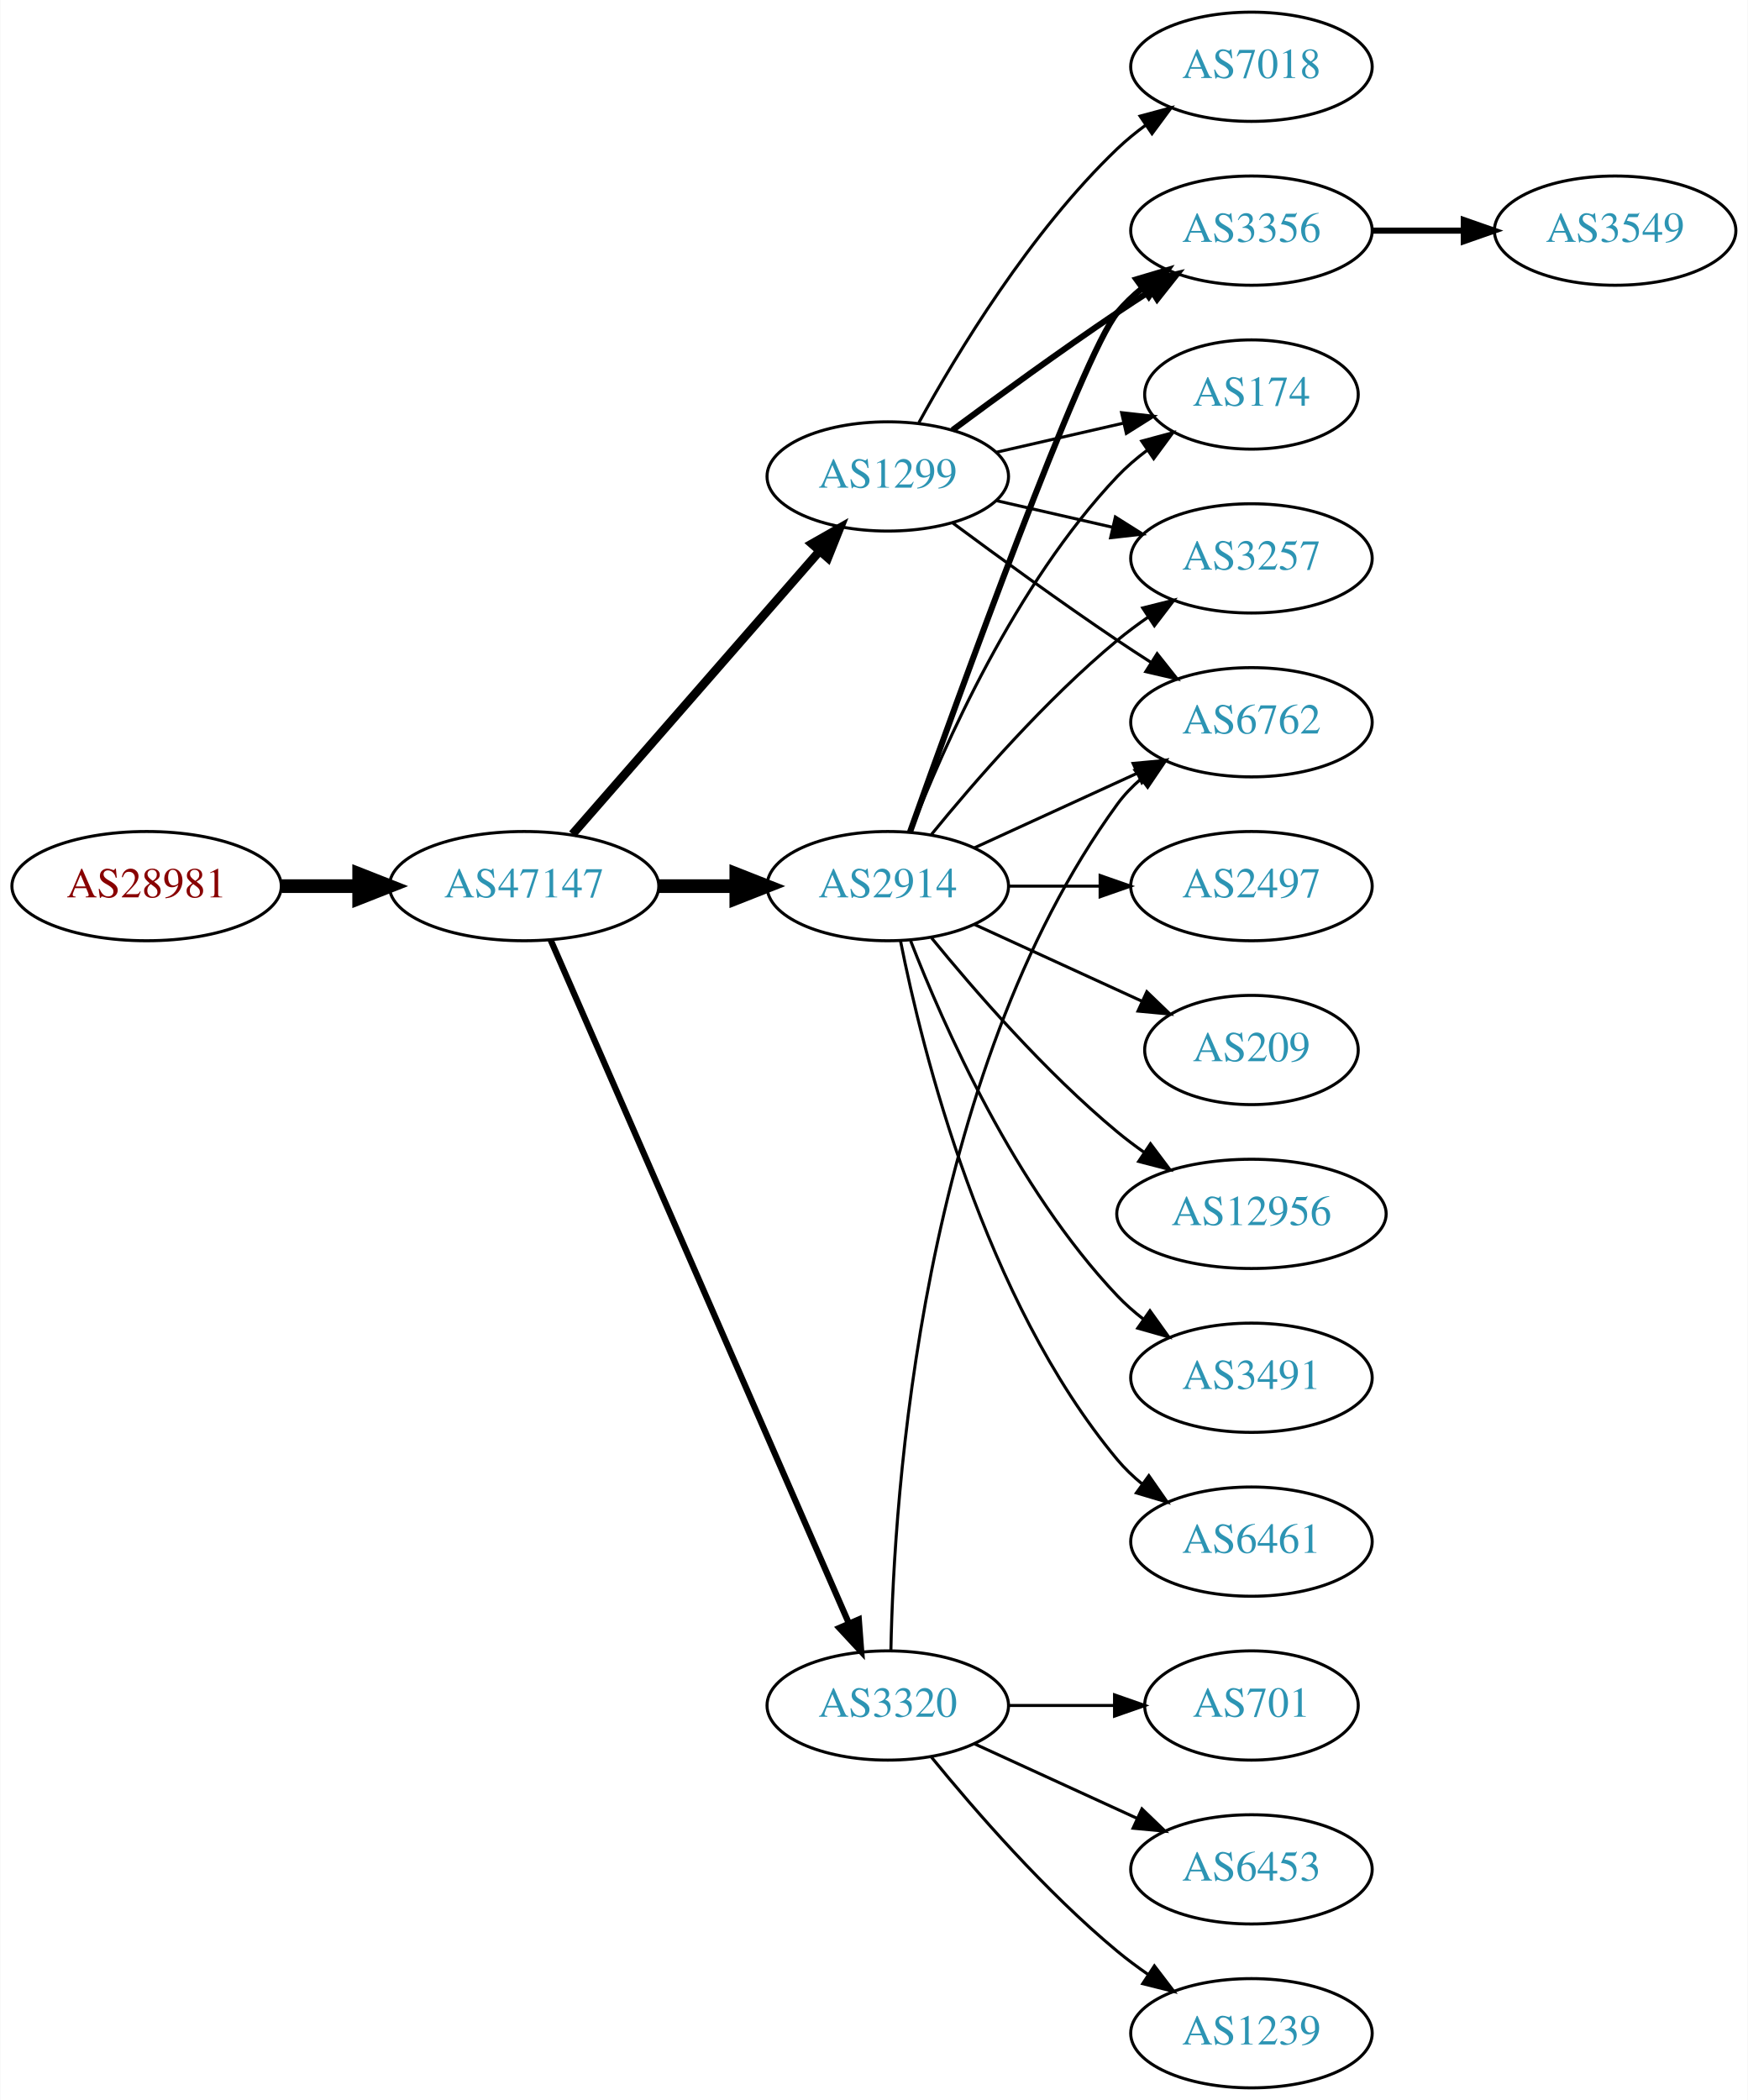
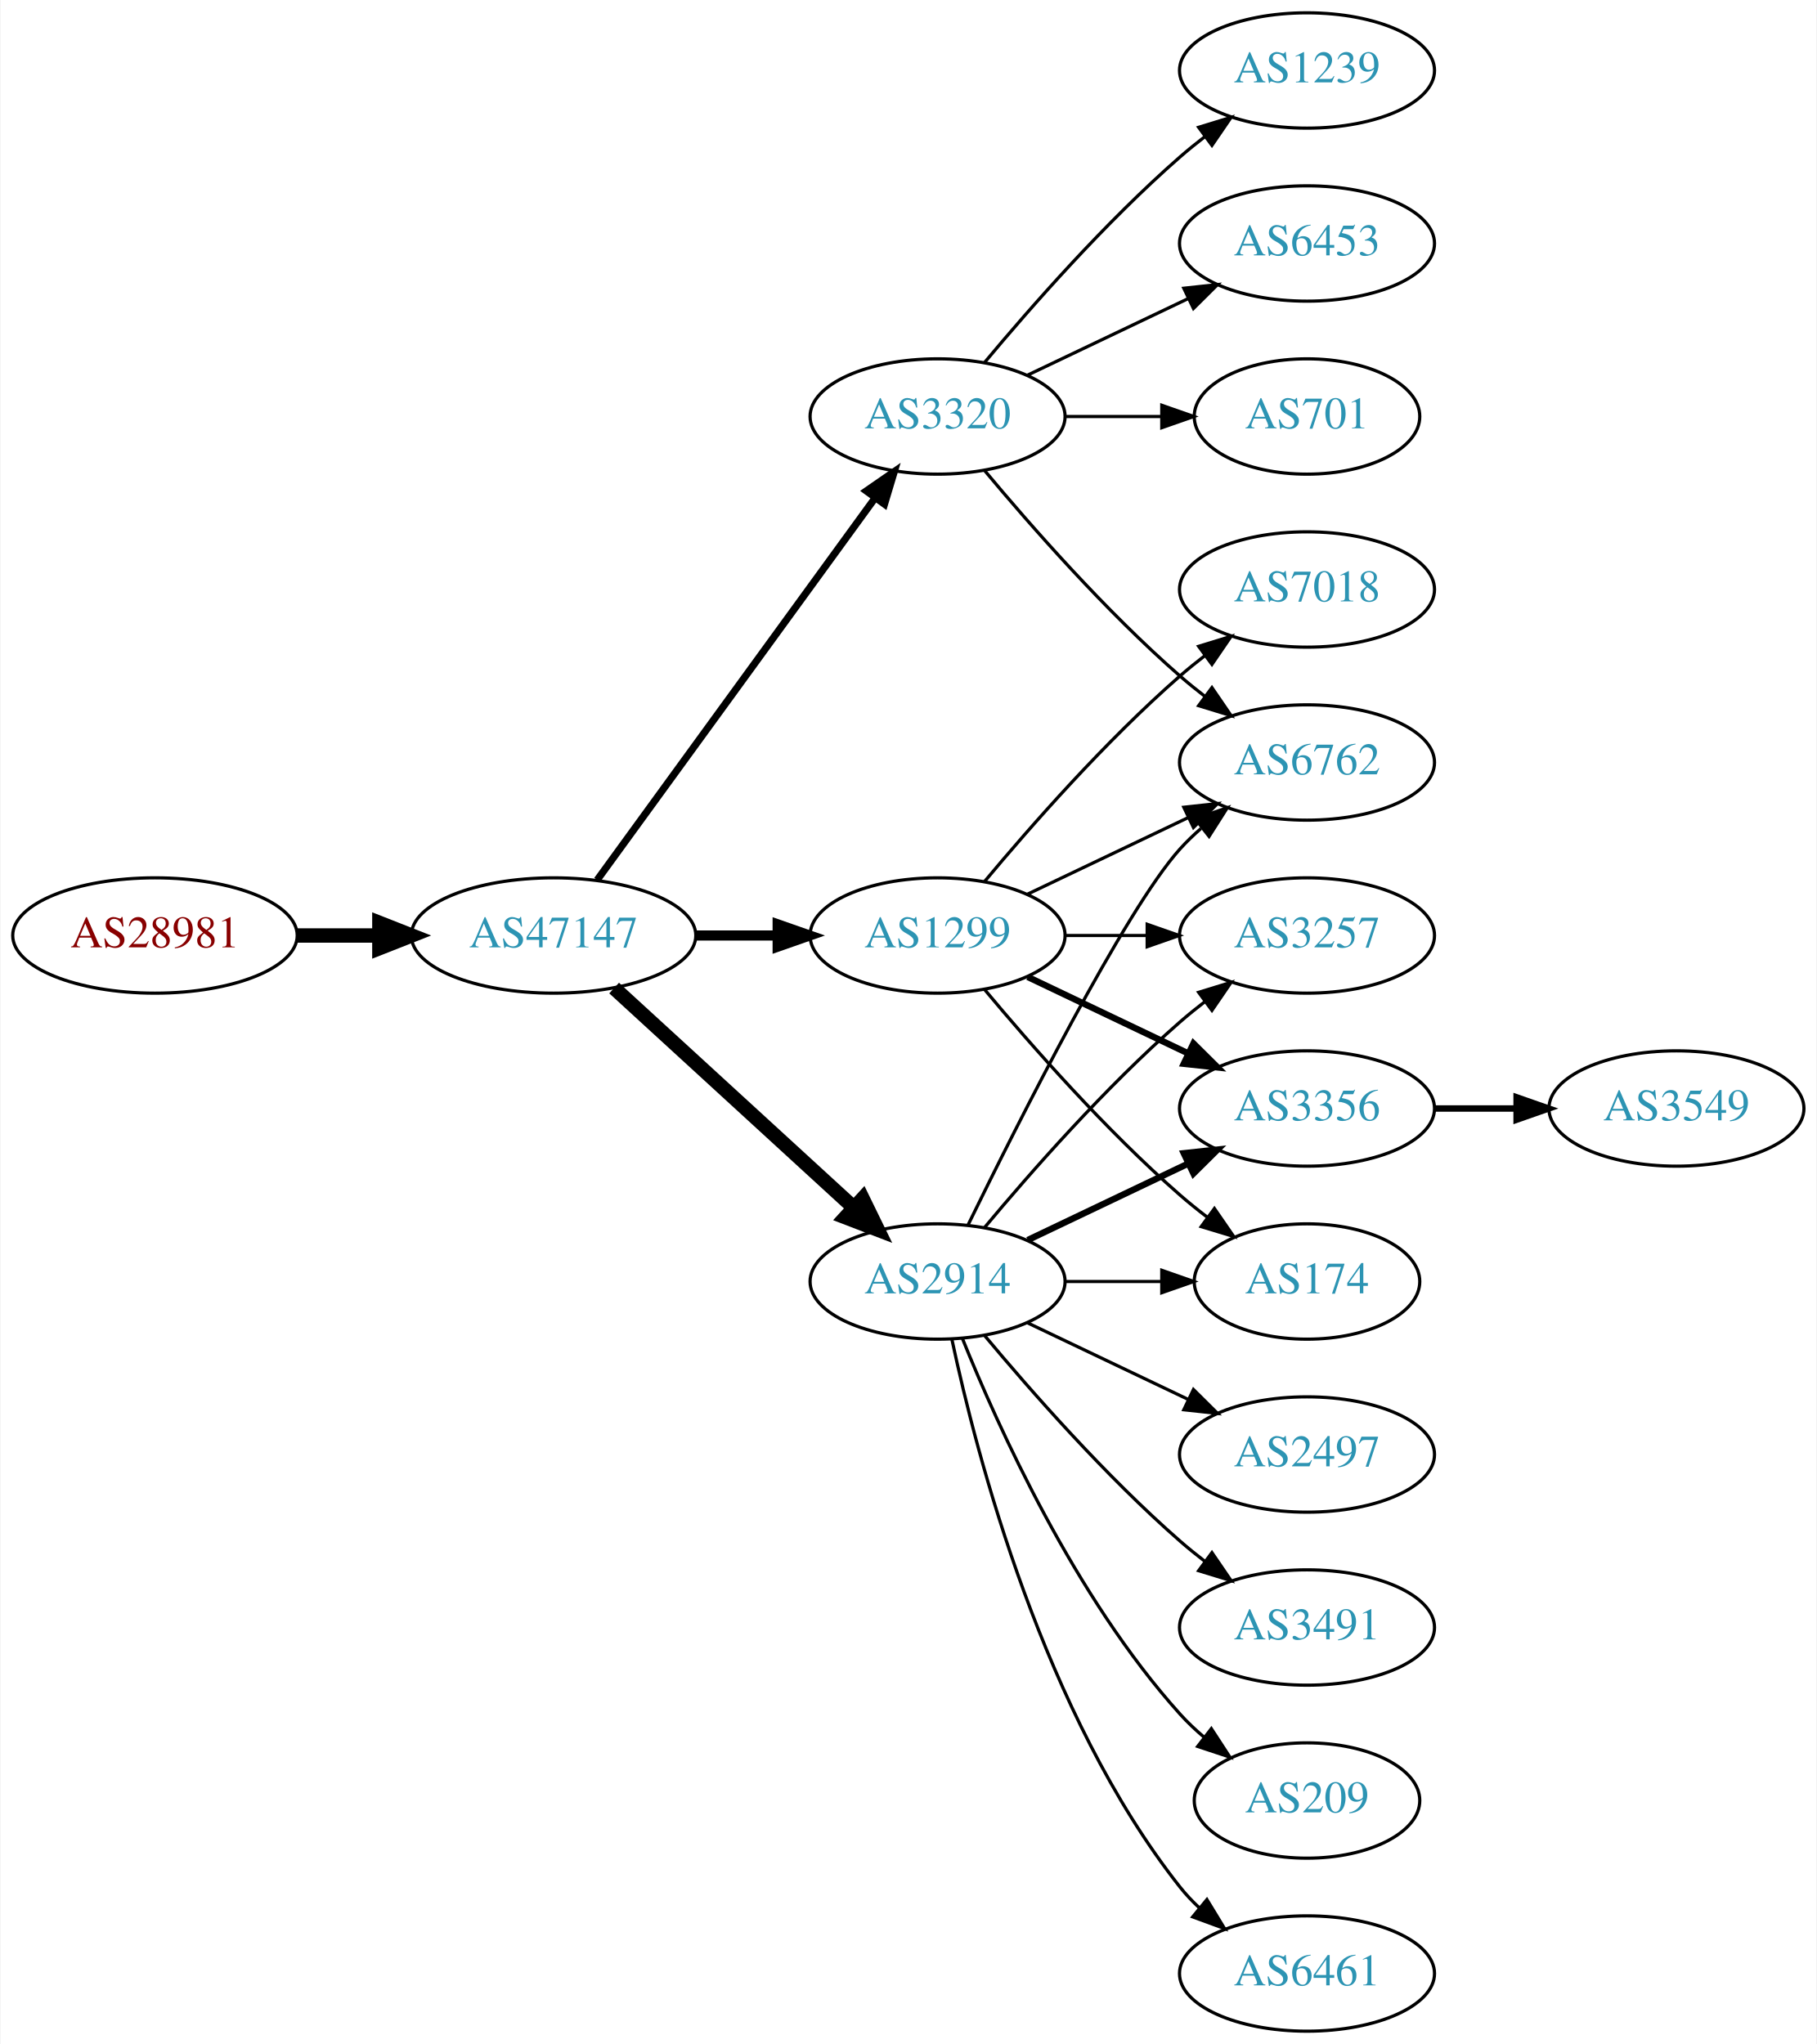
- <svg xmlns="http://www.w3.org/2000/svg" xmlns:xlink="http://www.w3.org/1999/xlink" width="576pt" height="692pt" viewBox="0.00 0.00 575.76 692.00">
-   <g id="graph0" class="graph" transform="scale(1 1) rotate(0) translate(4 688)">
-     <polygon fill="white" stroke="none" points="-4,4 -4,-688 571.762,-688 571.762,4 -4,4" />
+ <svg xmlns="http://www.w3.org/2000/svg" xmlns:xlink="http://www.w3.org/1999/xlink" width="567pt" height="638pt" viewBox="0.00 0.00 566.66 638.00">
+   <g id="graph0" class="graph" transform="scale(1 1) rotate(0) translate(4 634)">
+     <polygon fill="white" stroke="none" points="-4,4 -4,-634 562.663,-634 562.663,4 -4,4" />
    <g id="node1" class="node">
      <g id="a_node1">
        <a xlink:href="/asn/28981" xlink:title="AS28981 ~ Styria Media IT [AT]">
-           <ellipse fill="#ffffff" stroke="black" cx="44.196" cy="-396" rx="44.393" ry="18" />
-           <text text-anchor="middle" x="44.196" y="-392.3" font-family="Times,serif" font-size="14.00" fill="#880000">AS28981</text>
+           <ellipse fill="#ffffff" stroke="black" cx="44.196" cy="-342" rx="44.393" ry="18" />
+           <text text-anchor="middle" x="44.196" y="-338.3" font-family="Times,serif" font-size="14.00" fill="#880000">AS28981</text>
        </a>
      </g>
    </g>
    <g id="node2" class="node">
      <g id="a_node2">
        <a xlink:href="/asn/47147" xlink:title="AS47147 ~ ANEXIA Internetdienstleistungs GmbH [AT]">
-           <ellipse fill="#ffffff" stroke="black" cx="168.588" cy="-396" rx="44.393" ry="18" />
-           <text text-anchor="middle" x="168.588" y="-392.3" font-family="Times,serif" font-size="14.00" fill="#2c94b3">AS47147</text>
+           <ellipse fill="#ffffff" stroke="black" cx="168.588" cy="-342" rx="44.393" ry="18" />
+           <text text-anchor="middle" x="168.588" y="-338.3" font-family="Times,serif" font-size="14.00" fill="#2c94b3">AS47147</text>
        </a>
      </g>
    </g>
    <g id="edge1" class="edge">
-       <path fill="none" stroke="black" stroke-width="4.5" d="M88.692,-396C96.898,-396 105.569,-396 114.041,-396" />
-       <polygon fill="black" stroke="black" stroke-width="4.5" points="114.233,-399.938 124.233,-396 114.233,-392.063 114.233,-399.938" />
+       <path fill="none" stroke="black" stroke-width="4.5" d="M88.692,-342C96.898,-342 105.569,-342 114.041,-342" />
+       <polygon fill="black" stroke="black" stroke-width="4.5" points="114.233,-345.938 124.233,-342 114.233,-338.063 114.233,-345.938" />
    </g>
    <g id="node3" class="node">
      <g id="a_node3">
        <a xlink:href="/asn/2914" xlink:title="AS2914 ~ NTT America, Inc. [US]">
-           <ellipse fill="#ffffff" stroke="black" cx="288.431" cy="-396" rx="39.794" ry="18" />
-           <text text-anchor="middle" x="288.431" y="-392.3" font-family="Times,serif" font-size="14.00" fill="#2c94b3">AS2914</text>
+           <ellipse fill="#ffffff" stroke="black" cx="288.431" cy="-234" rx="39.794" ry="18" />
+           <text text-anchor="middle" x="288.431" y="-230.3" font-family="Times,serif" font-size="14.00" fill="#2c94b3">AS2914</text>
        </a>
      </g>
    </g>
    <g id="edge2" class="edge">
-       <path fill="none" stroke="black" stroke-width="4.5" d="M212.799,-396C221.112,-396 229.875,-396 238.357,-396" />
-       <polygon fill="black" stroke="black" stroke-width="4.5" points="238.516,-399.938 248.516,-396 238.516,-392.063 238.516,-399.938" />
+       <path fill="none" stroke="black" stroke-width="4.5" d="M187.486,-325.597C207.414,-307.333 239.772,-277.678 262.249,-257.079" />
+       <polygon fill="black" stroke="black" stroke-width="4.5" points="265.039,-259.863 269.751,-250.203 259.718,-254.057 265.039,-259.863" />
    </g>
    <g id="node4" class="node">
      <g id="a_node4">
        <a xlink:href="/asn/1299" xlink:title="AS1299 ~ Telia Carrier [EU]">
-           <ellipse fill="#ffffff" stroke="black" cx="288.431" cy="-531" rx="39.794" ry="18" />
-           <text text-anchor="middle" x="288.431" y="-527.3" font-family="Times,serif" font-size="14.00" fill="#2c94b3">AS1299</text>
+           <ellipse fill="#ffffff" stroke="black" cx="288.431" cy="-342" rx="39.794" ry="18" />
+           <text text-anchor="middle" x="288.431" y="-338.3" font-family="Times,serif" font-size="14.00" fill="#2c94b3">AS1299</text>
        </a>
      </g>
    </g>
    <g id="edge3" class="edge">
-       <path fill="none" stroke="black" stroke-width="2.864" d="M184.513,-413.098C205.056,-436.631 242.175,-479.155 265.771,-506.187" />
-       <polygon fill="black" stroke="black" stroke-width="2.864" points="263.414,-508.809 272.627,-514.041 268.688,-504.206 263.414,-508.809" />
+       <path fill="none" stroke="black" stroke-width="3.15" d="M212.799,-342C221.112,-342 229.875,-342 238.357,-342" />
+       <polygon fill="black" stroke="black" stroke-width="3.15" points="238.516,-345.5 248.516,-342 238.516,-338.5 238.516,-345.5" />
    </g>
    <g id="node5" class="node">
      <g id="a_node5">
        <a xlink:href="/asn/3320" xlink:title="AS3320 ~ DTAG [DE]">
-           <ellipse fill="#ffffff" stroke="black" cx="288.431" cy="-126" rx="39.794" ry="18" />
-           <text text-anchor="middle" x="288.431" y="-122.3" font-family="Times,serif" font-size="14.00" fill="#2c94b3">AS3320</text>
+           <ellipse fill="#ffffff" stroke="black" cx="288.431" cy="-504" rx="39.794" ry="18" />
+           <text text-anchor="middle" x="288.431" y="-500.3" font-family="Times,serif" font-size="14.00" fill="#2c94b3">AS3320</text>
        </a>
      </g>
    </g>
    <g id="edge4" class="edge">
-       <path fill="none" stroke="black" stroke-width="2.045" d="M177.32,-378.285C197.421,-332.229 251.43,-208.486 275.533,-153.261" />
-       <polygon fill="black" stroke="black" stroke-width="2.045" points="278.878,-154.346 279.67,-143.781 272.462,-151.546 278.878,-154.346" />
+       <path fill="none" stroke="black" stroke-width="2.25" d="M182.199,-359.337C203.02,-387.96 244.683,-445.233 268.871,-478.486" />
+       <polygon fill="black" stroke="black" stroke-width="2.25" points="266.197,-480.76 274.91,-486.788 271.858,-476.642 266.197,-480.76" />
    </g>
    <g id="node6" class="node">
      <g id="a_node6">
-         <a xlink:href="/asn/3356" xlink:title="AS3356 ~ Level 3 Parent, LLC [US]">
-           <ellipse fill="#ffffff" stroke="black" cx="408.273" cy="-612" rx="39.794" ry="18" />
-           <text text-anchor="middle" x="408.273" y="-608.3" font-family="Times,serif" font-size="14.00" fill="#2c94b3">AS3356</text>
+         <a xlink:href="/asn/2497" xlink:title="AS2497 ~ Internet Initiative Japan Inc. [JP]">
+           <ellipse fill="#ffffff" stroke="black" cx="403.724" cy="-180" rx="39.794" ry="18" />
+           <text text-anchor="middle" x="403.724" y="-176.3" font-family="Times,serif" font-size="14.00" fill="#2c94b3">AS2497</text>
        </a>
      </g>
    </g>
    <g id="edge5" class="edge">
-       <path fill="none" stroke="black" stroke-width="2" d="M295.761,-413.86C311.602,-458.267 352.511,-571.103 364.077,-585 366.482,-587.889 369.278,-590.563 372.271,-593.013" />
-       <polygon fill="black" stroke="black" stroke-width="2" points="370.359,-595.95 380.514,-598.973 374.461,-590.277 370.359,-595.95" />
+       <path fill="none" stroke="black" d="M316.567,-221.066C331.561,-213.919 350.382,-204.948 366.605,-197.215" />
+       <polygon fill="black" stroke="black" points="368.288,-200.291 375.809,-192.829 365.276,-193.972 368.288,-200.291" />
    </g>
    <g id="node7" class="node">
      <g id="a_node7">
-         <a xlink:href="/asn/174" xlink:title="AS174 ~ Cogent Communications [US]">
-           <ellipse fill="#ffffff" stroke="black" cx="408.273" cy="-558" rx="35.194" ry="18" />
-           <text text-anchor="middle" x="408.273" y="-554.3" font-family="Times,serif" font-size="14.00" fill="#2c94b3">AS174</text>
+         <a xlink:href="/asn/3356" xlink:title="AS3356 ~ Level 3 Parent, LLC [US]">
+           <ellipse fill="#ffffff" stroke="black" cx="403.724" cy="-288" rx="39.794" ry="18" />
+           <text text-anchor="middle" x="403.724" y="-284.3" font-family="Times,serif" font-size="14.00" fill="#2c94b3">AS3356</text>
        </a>
      </g>
    </g>
    <g id="edge6" class="edge">
-       <path fill="none" stroke="black" d="M295.954,-413.994C306.704,-441.728 330.362,-495.429 364.077,-531 367.02,-534.105 370.394,-537.001 373.929,-539.655" />
-       <polygon fill="black" stroke="black" points="372.115,-542.654 382.348,-545.397 376.059,-536.871 372.115,-542.654" />
+       <path fill="none" stroke="black" stroke-width="2" d="M316.567,-246.934C331.561,-254.081 350.382,-263.052 366.605,-270.785" />
+       <polygon fill="black" stroke="black" stroke-width="2" points="365.276,-274.028 375.809,-275.171 368.288,-267.709 365.276,-274.028" />
    </g>
    <g id="node8" class="node">
      <g id="a_node8">
-         <a xlink:href="/asn/3491" xlink:title="AS3491 ~ PCCW Global, Inc. [US]">
-           <ellipse fill="#ffffff" stroke="black" cx="408.273" cy="-234" rx="39.794" ry="18" />
-           <text text-anchor="middle" x="408.273" y="-230.3" font-family="Times,serif" font-size="14.00" fill="#2c94b3">AS3491</text>
+         <a xlink:href="/asn/174" xlink:title="AS174 ~ Cogent Communications [US]">
+           <ellipse fill="#ffffff" stroke="black" cx="403.724" cy="-234" rx="35.194" ry="18" />
+           <text text-anchor="middle" x="403.724" y="-230.3" font-family="Times,serif" font-size="14.00" fill="#2c94b3">AS174</text>
        </a>
      </g>
    </g>
    <g id="edge7" class="edge">
-       <path fill="none" stroke="black" d="M295.954,-378.006C306.704,-350.272 330.362,-296.571 364.077,-261 366.663,-258.272 369.581,-255.706 372.649,-253.323" />
-       <polygon fill="black" stroke="black" points="374.827,-256.07 380.997,-247.457 370.803,-250.342 374.827,-256.07" />
+       <path fill="none" stroke="black" d="M328.103,-234C337.808,-234 348.299,-234 358.262,-234" />
+       <polygon fill="black" stroke="black" points="358.398,-237.5 368.398,-234 358.398,-230.5 358.398,-237.5" />
    </g>
    <g id="node9" class="node">
      <g id="a_node9">
-         <a xlink:href="/asn/3257" xlink:title="AS3257 ~ GTT [DE]">
-           <ellipse fill="#ffffff" stroke="black" cx="408.273" cy="-504" rx="39.794" ry="18" />
-           <text text-anchor="middle" x="408.273" y="-500.3" font-family="Times,serif" font-size="14.00" fill="#2c94b3">AS3257</text>
+         <a xlink:href="/asn/3491" xlink:title="AS3491 ~ PCCW Global, Inc. [US]">
+           <ellipse fill="#ffffff" stroke="black" cx="403.724" cy="-126" rx="39.794" ry="18" />
+           <text text-anchor="middle" x="403.724" y="-122.3" font-family="Times,serif" font-size="14.00" fill="#2c94b3">AS3491</text>
        </a>
      </g>
    </g>
    <g id="edge8" class="edge">
-       <path fill="none" stroke="black" d="M302.85,-413.065C316.964,-430.375 340.379,-457.345 364.077,-477 367.294,-479.668 370.794,-482.27 374.365,-484.741" />
-       <polygon fill="black" stroke="black" points="372.442,-487.666 382.721,-490.236 376.288,-481.817 372.442,-487.666" />
+       <path fill="none" stroke="black" d="M303.061,-217.183C317.343,-200.071 340.89,-173.255 364.077,-153 366.543,-150.846 369.182,-148.706 371.879,-146.628" />
+       <polygon fill="black" stroke="black" points="374.052,-149.375 380.033,-140.63 369.904,-143.736 374.052,-149.375" />
    </g>
    <g id="node10" class="node">
      <g id="a_node10">
-         <a xlink:href="/asn/6461" xlink:title="AS6461 ~ Zayo Bandwidth [US]">
-           <ellipse fill="#ffffff" stroke="black" cx="408.273" cy="-180" rx="39.794" ry="18" />
-           <text text-anchor="middle" x="408.273" y="-176.3" font-family="Times,serif" font-size="14.00" fill="#2c94b3">AS6461</text>
+         <a xlink:href="/asn/6762" xlink:title="AS6762 ~ TELECOM ITALIA SPARKLE S.p.A. [IT]">
+           <ellipse fill="#ffffff" stroke="black" cx="403.724" cy="-396" rx="39.794" ry="18" />
+           <text text-anchor="middle" x="403.724" y="-392.3" font-family="Times,serif" font-size="14.00" fill="#2c94b3">AS6762</text>
        </a>
      </g>
    </g>
    <g id="edge9" class="edge">
-       <path fill="none" stroke="black" d="M292.629,-377.927C299.793,-341.859 320.067,-259.875 364.077,-207 366.482,-204.111 369.278,-201.437 372.271,-198.987" />
-       <polygon fill="black" stroke="black" points="374.461,-201.723 380.514,-193.027 370.359,-196.05 374.461,-201.723" />
+       <path fill="none" stroke="black" d="M297.869,-251.511C313.487,-283.509 346.874,-349.893 364.077,-369 366.08,-371.224 368.298,-373.363 370.631,-375.397" />
+       <polygon fill="black" stroke="black" points="368.829,-378.433 378.85,-381.873 373.161,-372.935 368.829,-378.433" />
    </g>
    <g id="node11" class="node">
      <g id="a_node11">
-         <a xlink:href="/asn/2497" xlink:title="AS2497 ~ Internet Initiative Japan Inc. [JP]">
-           <ellipse fill="#ffffff" stroke="black" cx="408.273" cy="-396" rx="39.794" ry="18" />
-           <text text-anchor="middle" x="408.273" y="-392.3" font-family="Times,serif" font-size="14.00" fill="#2c94b3">AS2497</text>
+         <a xlink:href="/asn/209" xlink:title="AS209 ~ CenturyLink Communications, LLC [US]">
+           <ellipse fill="#ffffff" stroke="black" cx="403.724" cy="-72" rx="35.194" ry="18" />
+           <text text-anchor="middle" x="403.724" y="-68.3" font-family="Times,serif" font-size="14.00" fill="#2c94b3">AS209</text>
        </a>
      </g>
    </g>
    <g id="edge10" class="edge">
-       <path fill="none" stroke="black" d="M328.343,-396C337.897,-396 348.246,-396 358.209,-396" />
-       <polygon fill="black" stroke="black" points="358.402,-399.5 368.402,-396 358.402,-392.5 358.402,-399.5" />
+       <path fill="none" stroke="black" d="M296.179,-216.213C307.23,-188.757 331.283,-135.422 364.077,-99 366.393,-96.428 368.998,-93.969 371.733,-91.657" />
+       <polygon fill="black" stroke="black" points="373.871,-94.428 379.656,-85.552 369.599,-88.883 373.871,-94.428" />
    </g>
    <g id="node12" class="node">
      <g id="a_node12">
-         <a xlink:href="/asn/6762" xlink:title="AS6762 ~ TELECOM ITALIA SPARKLE S.p.A. [IT]">
-           <ellipse fill="#ffffff" stroke="black" cx="408.273" cy="-450" rx="39.794" ry="18" />
-           <text text-anchor="middle" x="408.273" y="-446.3" font-family="Times,serif" font-size="14.00" fill="#2c94b3">AS6762</text>
+         <a xlink:href="/asn/6461" xlink:title="AS6461 ~ Zayo Bandwidth [US]">
+           <ellipse fill="#ffffff" stroke="black" cx="403.724" cy="-18" rx="39.794" ry="18" />
+           <text text-anchor="middle" x="403.724" y="-14.3" font-family="Times,serif" font-size="14.00" fill="#2c94b3">AS6461</text>
        </a>
      </g>
    </g>
    <g id="edge11" class="edge">
-       <path fill="none" stroke="black" d="M317.06,-408.661C333.017,-415.973 353.287,-425.261 370.57,-433.181" />
-       <polygon fill="black" stroke="black" points="369.269,-436.435 379.818,-437.419 372.185,-430.071 369.269,-436.435" />
+       <path fill="none" stroke="black" d="M292.921,-215.84C300.552,-179.97 321.544,-98.845 364.077,-45 365.885,-42.712 367.937,-40.538 370.132,-38.49" />
+       <polygon fill="black" stroke="black" points="372.486,-41.086 377.992,-32.034 368.043,-35.677 372.486,-41.086" />
    </g>
    <g id="node13" class="node">
      <g id="a_node13">
-         <a xlink:href="/asn/209" xlink:title="AS209 ~ CenturyLink Communications, LLC [US]">
-           <ellipse fill="#ffffff" stroke="black" cx="408.273" cy="-342" rx="35.194" ry="18" />
-           <text text-anchor="middle" x="408.273" y="-338.3" font-family="Times,serif" font-size="14.00" fill="#2c94b3">AS209</text>
+         <a xlink:href="/asn/3257" xlink:title="AS3257 ~ GTT [DE]">
+           <ellipse fill="#ffffff" stroke="black" cx="403.724" cy="-342" rx="39.794" ry="18" />
+           <text text-anchor="middle" x="403.724" y="-338.3" font-family="Times,serif" font-size="14.00" fill="#2c94b3">AS3257</text>
        </a>
      </g>
    </g>
    <g id="edge12" class="edge">
-       <path fill="none" stroke="black" d="M317.06,-383.339C333.476,-375.817 354.457,-366.202 372.054,-358.139" />
-       <polygon fill="black" stroke="black" points="373.799,-361.189 381.432,-353.842 370.883,-354.826 373.799,-361.189" />
+       <path fill="none" stroke="black" d="M303.061,-250.817C317.343,-267.929 340.89,-294.745 364.077,-315 366.543,-317.154 369.182,-319.294 371.879,-321.372" />
+       <polygon fill="black" stroke="black" points="369.904,-324.264 380.033,-327.37 374.052,-318.625 369.904,-324.264" />
+     </g>
+     <g id="edge15" class="edge">
+       <path fill="none" stroke="black" stroke-width="2" d="M316.567,-329.066C331.561,-321.919 350.382,-312.948 366.605,-305.215" />
+       <polygon fill="black" stroke="black" stroke-width="2" points="368.288,-308.291 375.809,-300.829 365.276,-301.972 368.288,-308.291" />
+     </g>
+     <g id="edge13" class="edge">
+       <path fill="none" stroke="black" d="M303.061,-325.183C317.343,-308.071 340.89,-281.255 364.077,-261 366.747,-258.668 369.62,-256.352 372.55,-254.114" />
+       <polygon fill="black" stroke="black" points="374.828,-256.784 380.841,-248.061 370.701,-251.13 374.828,-256.784" />
+     </g>
+     <g id="edge17" class="edge">
+       <path fill="none" stroke="black" d="M316.567,-354.934C331.561,-362.081 350.382,-371.052 366.605,-378.785" />
+       <polygon fill="black" stroke="black" points="365.276,-382.028 375.809,-383.171 368.288,-375.709 365.276,-382.028" />
+     </g>
+     <g id="edge14" class="edge">
+       <path fill="none" stroke="black" d="M328.103,-342C336.306,-342 345.07,-342 353.602,-342" />
+       <polygon fill="black" stroke="black" points="353.841,-345.5 363.841,-342 353.841,-338.5 353.841,-345.5" />
    </g>
    <g id="node14" class="node">
      <g id="a_node14">
-         <a xlink:href="/asn/12956" xlink:title="AS12956 ~ TELXIUS [ES]">
-           <ellipse fill="#ffffff" stroke="black" cx="408.273" cy="-288" rx="44.393" ry="18" />
-           <text text-anchor="middle" x="408.273" y="-284.3" font-family="Times,serif" font-size="14.00" fill="#2c94b3">AS12956</text>
-         </a>
-       </g>
-     </g>
-     <g id="edge13" class="edge">
-       <path fill="none" stroke="black" d="M302.85,-378.935C316.964,-361.625 340.379,-334.655 364.077,-315 366.815,-312.729 369.759,-310.506 372.776,-308.37" />
-       <polygon fill="black" stroke="black" points="375.002,-311.092 381.365,-302.621 371.108,-305.275 375.002,-311.092" />
+         <a xlink:href="/asn/7018" xlink:title="AS7018 ~ AT&amp;T Services, Inc. [US]">
+           <ellipse fill="#ffffff" stroke="black" cx="403.724" cy="-450" rx="39.794" ry="18" />
+           <text text-anchor="middle" x="403.724" y="-446.3" font-family="Times,serif" font-size="14.00" fill="#2c94b3">AS7018</text>
+         </a>
+       </g>
+     </g>
+     <g id="edge16" class="edge">
+       <path fill="none" stroke="black" d="M303.061,-358.817C317.343,-375.929 340.89,-402.745 364.077,-423 366.543,-425.154 369.182,-427.294 371.879,-429.372" />
+       <polygon fill="black" stroke="black" points="369.904,-432.264 380.033,-435.37 374.052,-426.625 369.904,-432.264" />
+     </g>
+     <g id="edge20" class="edge">
+       <path fill="none" stroke="black" d="M303.061,-487.183C317.343,-470.071 340.89,-443.255 364.077,-423 366.543,-420.846 369.182,-418.706 371.879,-416.628" />
+       <polygon fill="black" stroke="black" points="374.052,-419.375 380.033,-410.63 369.904,-413.736 374.052,-419.375" />
+     </g>
+     <g id="node15" class="node">
+       <g id="a_node15">
+         <a xlink:href="/asn/1239" xlink:title="AS1239 ~ Sprint [US]">
+           <ellipse fill="#ffffff" stroke="black" cx="403.724" cy="-612" rx="39.794" ry="18" />
+           <text text-anchor="middle" x="403.724" y="-608.3" font-family="Times,serif" font-size="14.00" fill="#2c94b3">AS1239</text>
+         </a>
+       </g>
    </g>
    <g id="edge18" class="edge">
-       <path fill="none" stroke="black" stroke-width="2" d="M309.761,-546.277C324.623,-557.304 345.368,-572.407 364.077,-585 367.626,-587.389 371.377,-589.839 375.125,-592.242" />
-       <polygon fill="black" stroke="black" stroke-width="2" points="373.451,-595.325 383.774,-597.712 377.193,-589.409 373.451,-595.325" />
-     </g>
-     <g id="edge19" class="edge">
-       <path fill="none" stroke="black" d="M324.15,-538.955C337.243,-541.955 352.265,-545.396 365.906,-548.522" />
-       <polygon fill="black" stroke="black" points="365.484,-552.016 376.013,-550.838 367.047,-545.193 365.484,-552.016" />
-     </g>
-     <g id="edge16" class="edge">
-       <path fill="none" stroke="black" d="M324.15,-523.045C336.15,-520.296 349.771,-517.175 362.463,-514.267" />
-       <polygon fill="black" stroke="black" points="363.429,-517.636 372.395,-511.991 361.866,-510.813 363.429,-517.636" />
-     </g>
-     <g id="edge15" class="edge">
-       <path fill="none" stroke="black" d="M309.761,-515.723C324.623,-504.696 345.368,-489.593 364.077,-477 367.626,-474.611 371.377,-472.161 375.125,-469.758" />
-       <polygon fill="black" stroke="black" points="377.193,-472.591 383.774,-464.288 373.451,-466.675 377.193,-472.591" />
+       <path fill="none" stroke="black" d="M303.061,-520.817C317.343,-537.929 340.89,-564.745 364.077,-585 366.543,-587.154 369.182,-589.294 371.879,-591.372" />
+       <polygon fill="black" stroke="black" points="369.904,-594.264 380.033,-597.37 374.052,-588.625 369.904,-594.264" />
    </g>
    <g id="node16" class="node">
      <g id="a_node16">
-         <a xlink:href="/asn/7018" xlink:title="AS7018 ~ AT&amp;T Services, Inc. [US]">
-           <ellipse fill="#ffffff" stroke="black" cx="408.273" cy="-666" rx="39.794" ry="18" />
-           <text text-anchor="middle" x="408.273" y="-662.3" font-family="Times,serif" font-size="14.00" fill="#2c94b3">AS7018</text>
-         </a>
-       </g>
-     </g>
-     <g id="edge17" class="edge">
-       <path fill="none" stroke="black" d="M298.672,-548.713C311.218,-571.561 335.394,-611.611 364.077,-639 366.946,-641.739 370.134,-644.347 373.443,-646.785" />
-       <polygon fill="black" stroke="black" points="371.567,-649.742 381.803,-652.477 375.507,-643.956 371.567,-649.742" />
-     </g>
-     <g id="edge21" class="edge">
-       <path fill="none" stroke="black" d="M289.463,-144.337C290.436,-194.079 299.155,-333.806 364.077,-423 366.289,-426.039 368.957,-428.813 371.869,-431.326" />
-       <polygon fill="black" stroke="black" points="369.887,-434.214 380,-437.373 374.064,-428.597 369.887,-434.214" />
+         <a xlink:href="/asn/6453" xlink:title="AS6453 ~ TATA COMMUNICATIONS (AMERICA) INC [US]">
+           <ellipse fill="#ffffff" stroke="black" cx="403.724" cy="-558" rx="39.794" ry="18" />
+           <text text-anchor="middle" x="403.724" y="-554.3" font-family="Times,serif" font-size="14.00" fill="#2c94b3">AS6453</text>
+         </a>
+       </g>
+     </g>
+     <g id="edge19" class="edge">
+       <path fill="none" stroke="black" d="M316.567,-516.934C331.561,-524.081 350.382,-533.052 366.605,-540.785" />
+       <polygon fill="black" stroke="black" points="365.276,-544.028 375.809,-545.171 368.288,-537.709 365.276,-544.028" />
    </g>
    <g id="node17" class="node">
      <g id="a_node17">
        <a xlink:href="/asn/701" xlink:title="AS701 ~ UUNET [US]">
-           <ellipse fill="#ffffff" stroke="black" cx="408.273" cy="-126" rx="35.194" ry="18" />
-           <text text-anchor="middle" x="408.273" y="-122.3" font-family="Times,serif" font-size="14.00" fill="#2c94b3">AS701</text>
-         </a>
-       </g>
-     </g>
-     <g id="edge20" class="edge">
-       <path fill="none" stroke="black" d="M328.343,-126C339.43,-126 351.59,-126 362.972,-126" />
-       <polygon fill="black" stroke="black" points="363.154,-129.5 373.154,-126 363.154,-122.5 363.154,-129.5" />
+           <ellipse fill="#ffffff" stroke="black" cx="403.724" cy="-504" rx="35.194" ry="18" />
+           <text text-anchor="middle" x="403.724" y="-500.3" font-family="Times,serif" font-size="14.00" fill="#2c94b3">AS701</text>
+         </a>
+       </g>
+     </g>
+     <g id="edge21" class="edge">
+       <path fill="none" stroke="black" d="M328.103,-504C337.808,-504 348.299,-504 358.262,-504" />
+       <polygon fill="black" stroke="black" points="358.398,-507.5 368.398,-504 358.398,-500.5 358.398,-507.5" />
    </g>
    <g id="node18" class="node">
      <g id="a_node18">
-         <a xlink:href="/asn/6453" xlink:title="AS6453 ~ TATA COMMUNICATIONS (AMERICA) INC [US]">
-           <ellipse fill="#ffffff" stroke="black" cx="408.273" cy="-72" rx="39.794" ry="18" />
-           <text text-anchor="middle" x="408.273" y="-68.3" font-family="Times,serif" font-size="14.00" fill="#2c94b3">AS6453</text>
+         <a xlink:href="/asn/3549" xlink:title="AS3549 ~ Level 3 Parent, LLC [US]">
+           <ellipse fill="#ffffff" stroke="black" cx="519.017" cy="-288" rx="39.794" ry="18" />
+           <text text-anchor="middle" x="519.017" y="-284.3" font-family="Times,serif" font-size="14.00" fill="#2c94b3">AS3549</text>
        </a>
      </g>
    </g>
    <g id="edge22" class="edge">
-       <path fill="none" stroke="black" d="M317.06,-113.339C333.017,-106.027 353.287,-96.739 370.57,-88.819" />
-       <polygon fill="black" stroke="black" points="372.185,-91.929 379.818,-84.581 369.269,-85.565 372.185,-91.929" />
-     </g>
-     <g id="node19" class="node">
-       <g id="a_node19">
-         <a xlink:href="/asn/1239" xlink:title="AS1239 ~ Sprint [US]">
-           <ellipse fill="#ffffff" stroke="black" cx="408.273" cy="-18" rx="39.794" ry="18" />
-           <text text-anchor="middle" x="408.273" y="-14.3" font-family="Times,serif" font-size="14.00" fill="#2c94b3">AS1239</text>
-         </a>
-       </g>
-     </g>
-     <g id="edge23" class="edge">
-       <path fill="none" stroke="black" d="M302.85,-108.935C316.964,-91.625 340.379,-64.655 364.077,-45 367.294,-42.332 370.794,-39.73 374.365,-37.259" />
-       <polygon fill="black" stroke="black" points="376.288,-40.183 382.721,-31.764 372.442,-34.334 376.288,-40.183" />
-     </g>
-     <g id="node15" class="node">
-       <g id="a_node15">
-         <a xlink:href="/asn/3549" xlink:title="AS3549 ~ Level 3 Parent, LLC [US]">
-           <ellipse fill="#ffffff" stroke="black" cx="528.116" cy="-612" rx="39.794" ry="18" />
-           <text text-anchor="middle" x="528.116" y="-608.3" font-family="Times,serif" font-size="14.00" fill="#2c94b3">AS3549</text>
-         </a>
-       </g>
-     </g>
-     <g id="edge14" class="edge">
-       <path fill="none" stroke="black" stroke-width="2" d="M448.186,-612C457.739,-612 468.089,-612 478.052,-612" />
-       <polygon fill="black" stroke="black" stroke-width="2" points="478.244,-615.5 488.244,-612 478.244,-608.5 478.244,-615.5" />
+       <path fill="none" stroke="black" stroke-width="2" d="M443.396,-288C451.599,-288 460.363,-288 468.895,-288" />
+       <polygon fill="black" stroke="black" stroke-width="2" points="469.134,-291.5 479.134,-288 469.134,-284.5 469.134,-291.5" />
    </g>
  </g>
</svg>
